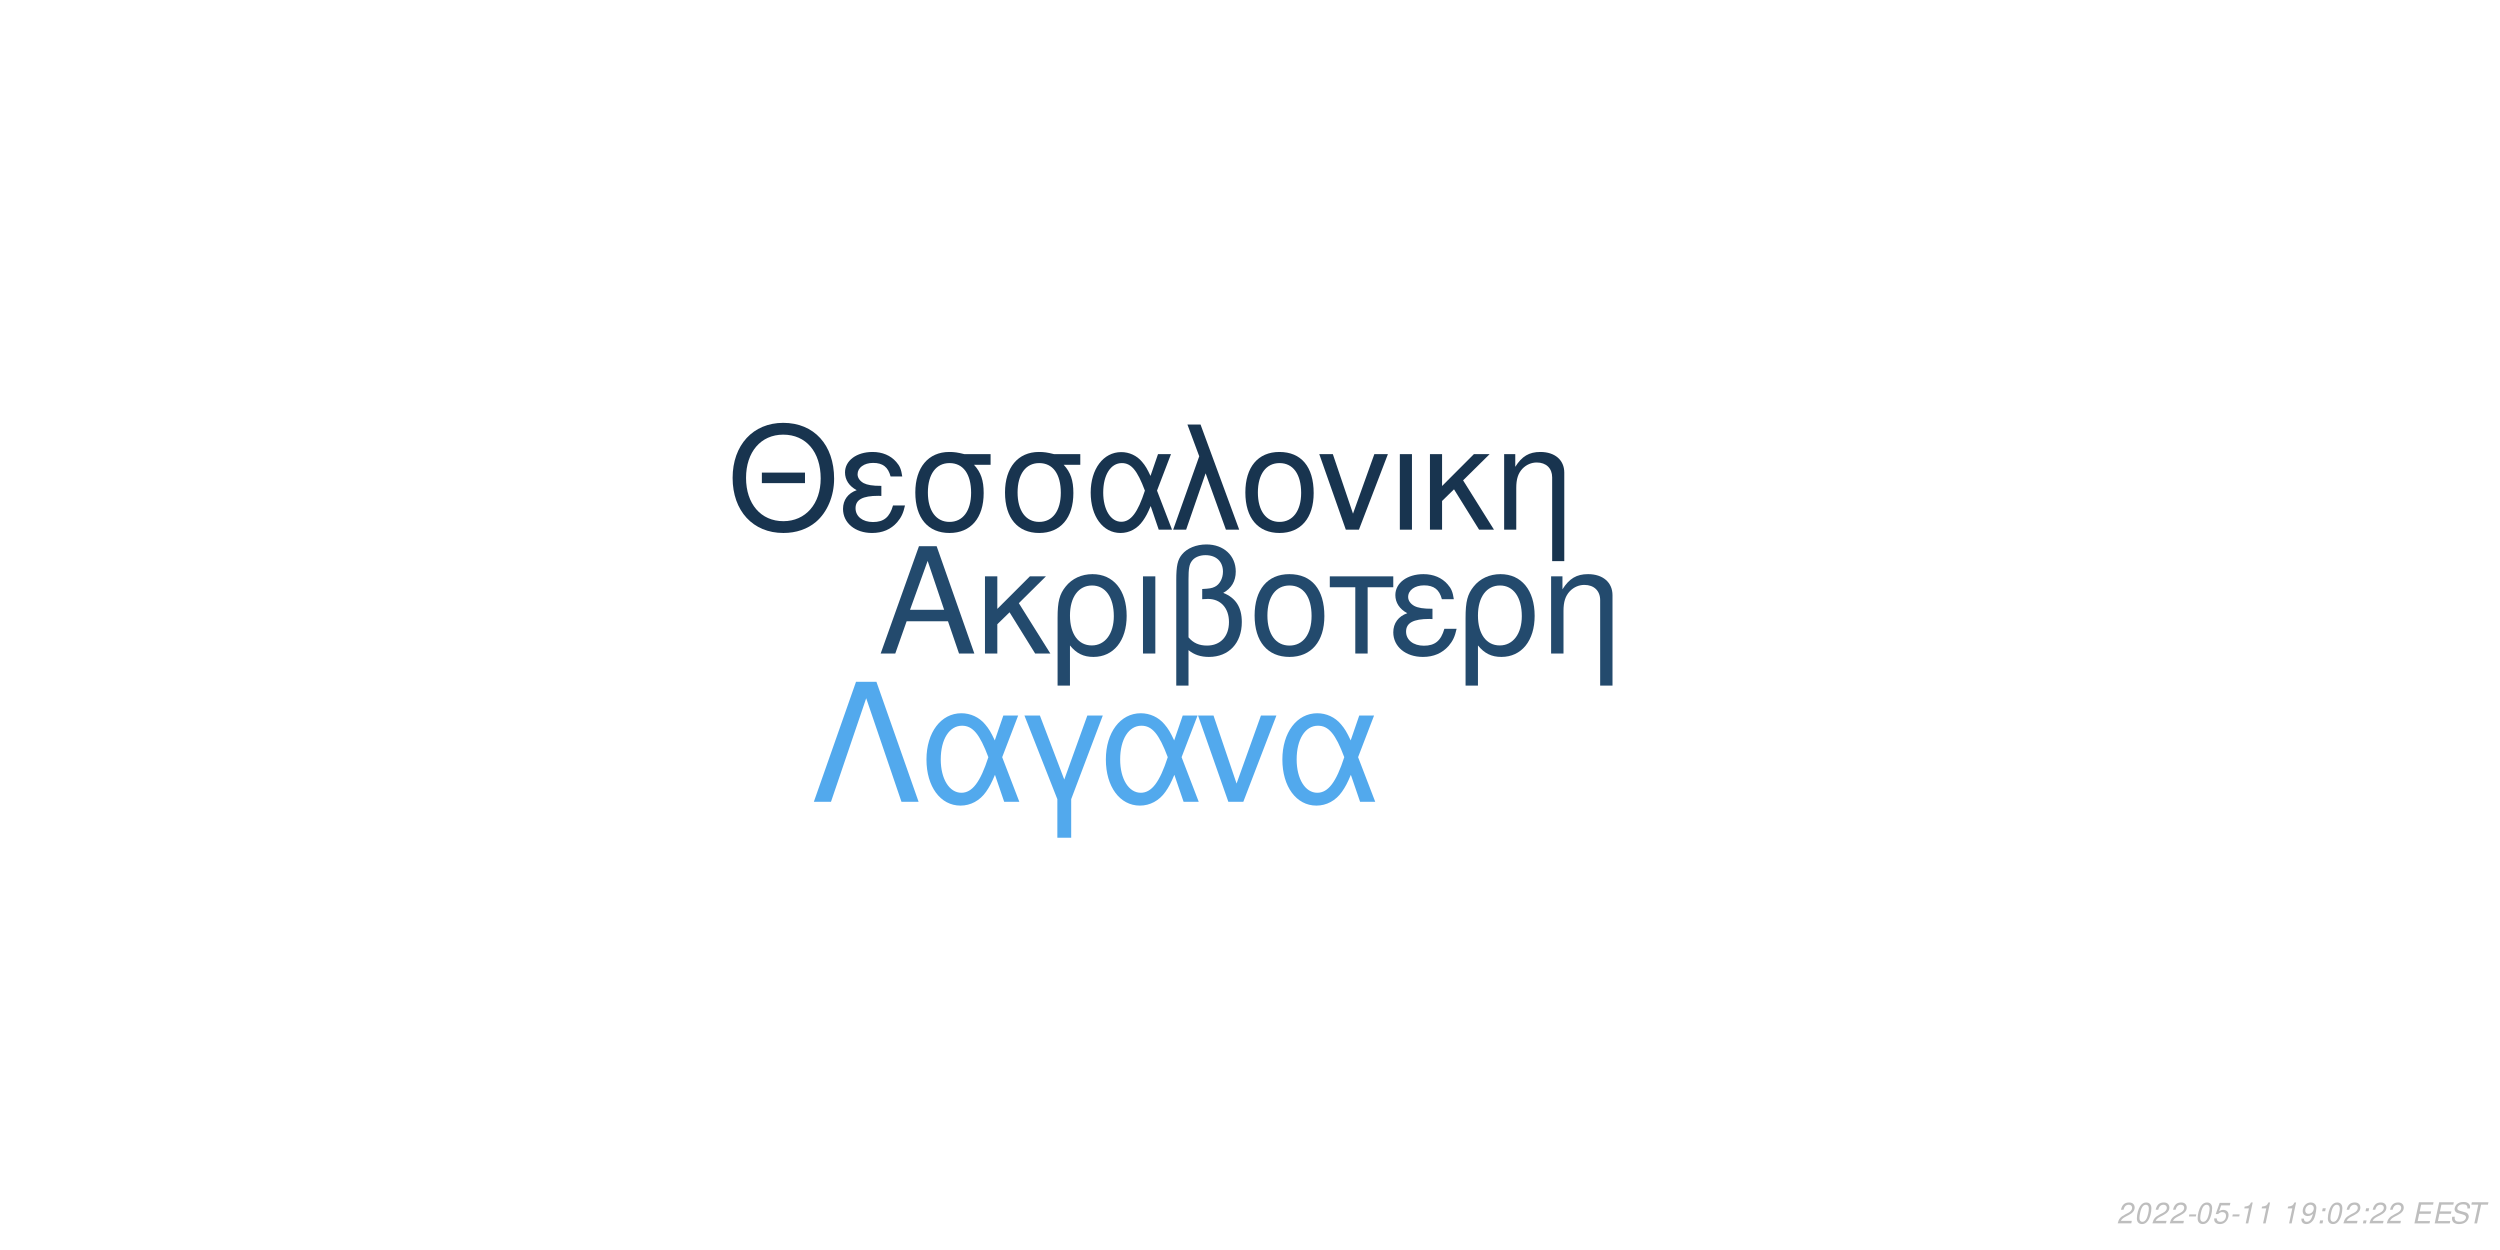
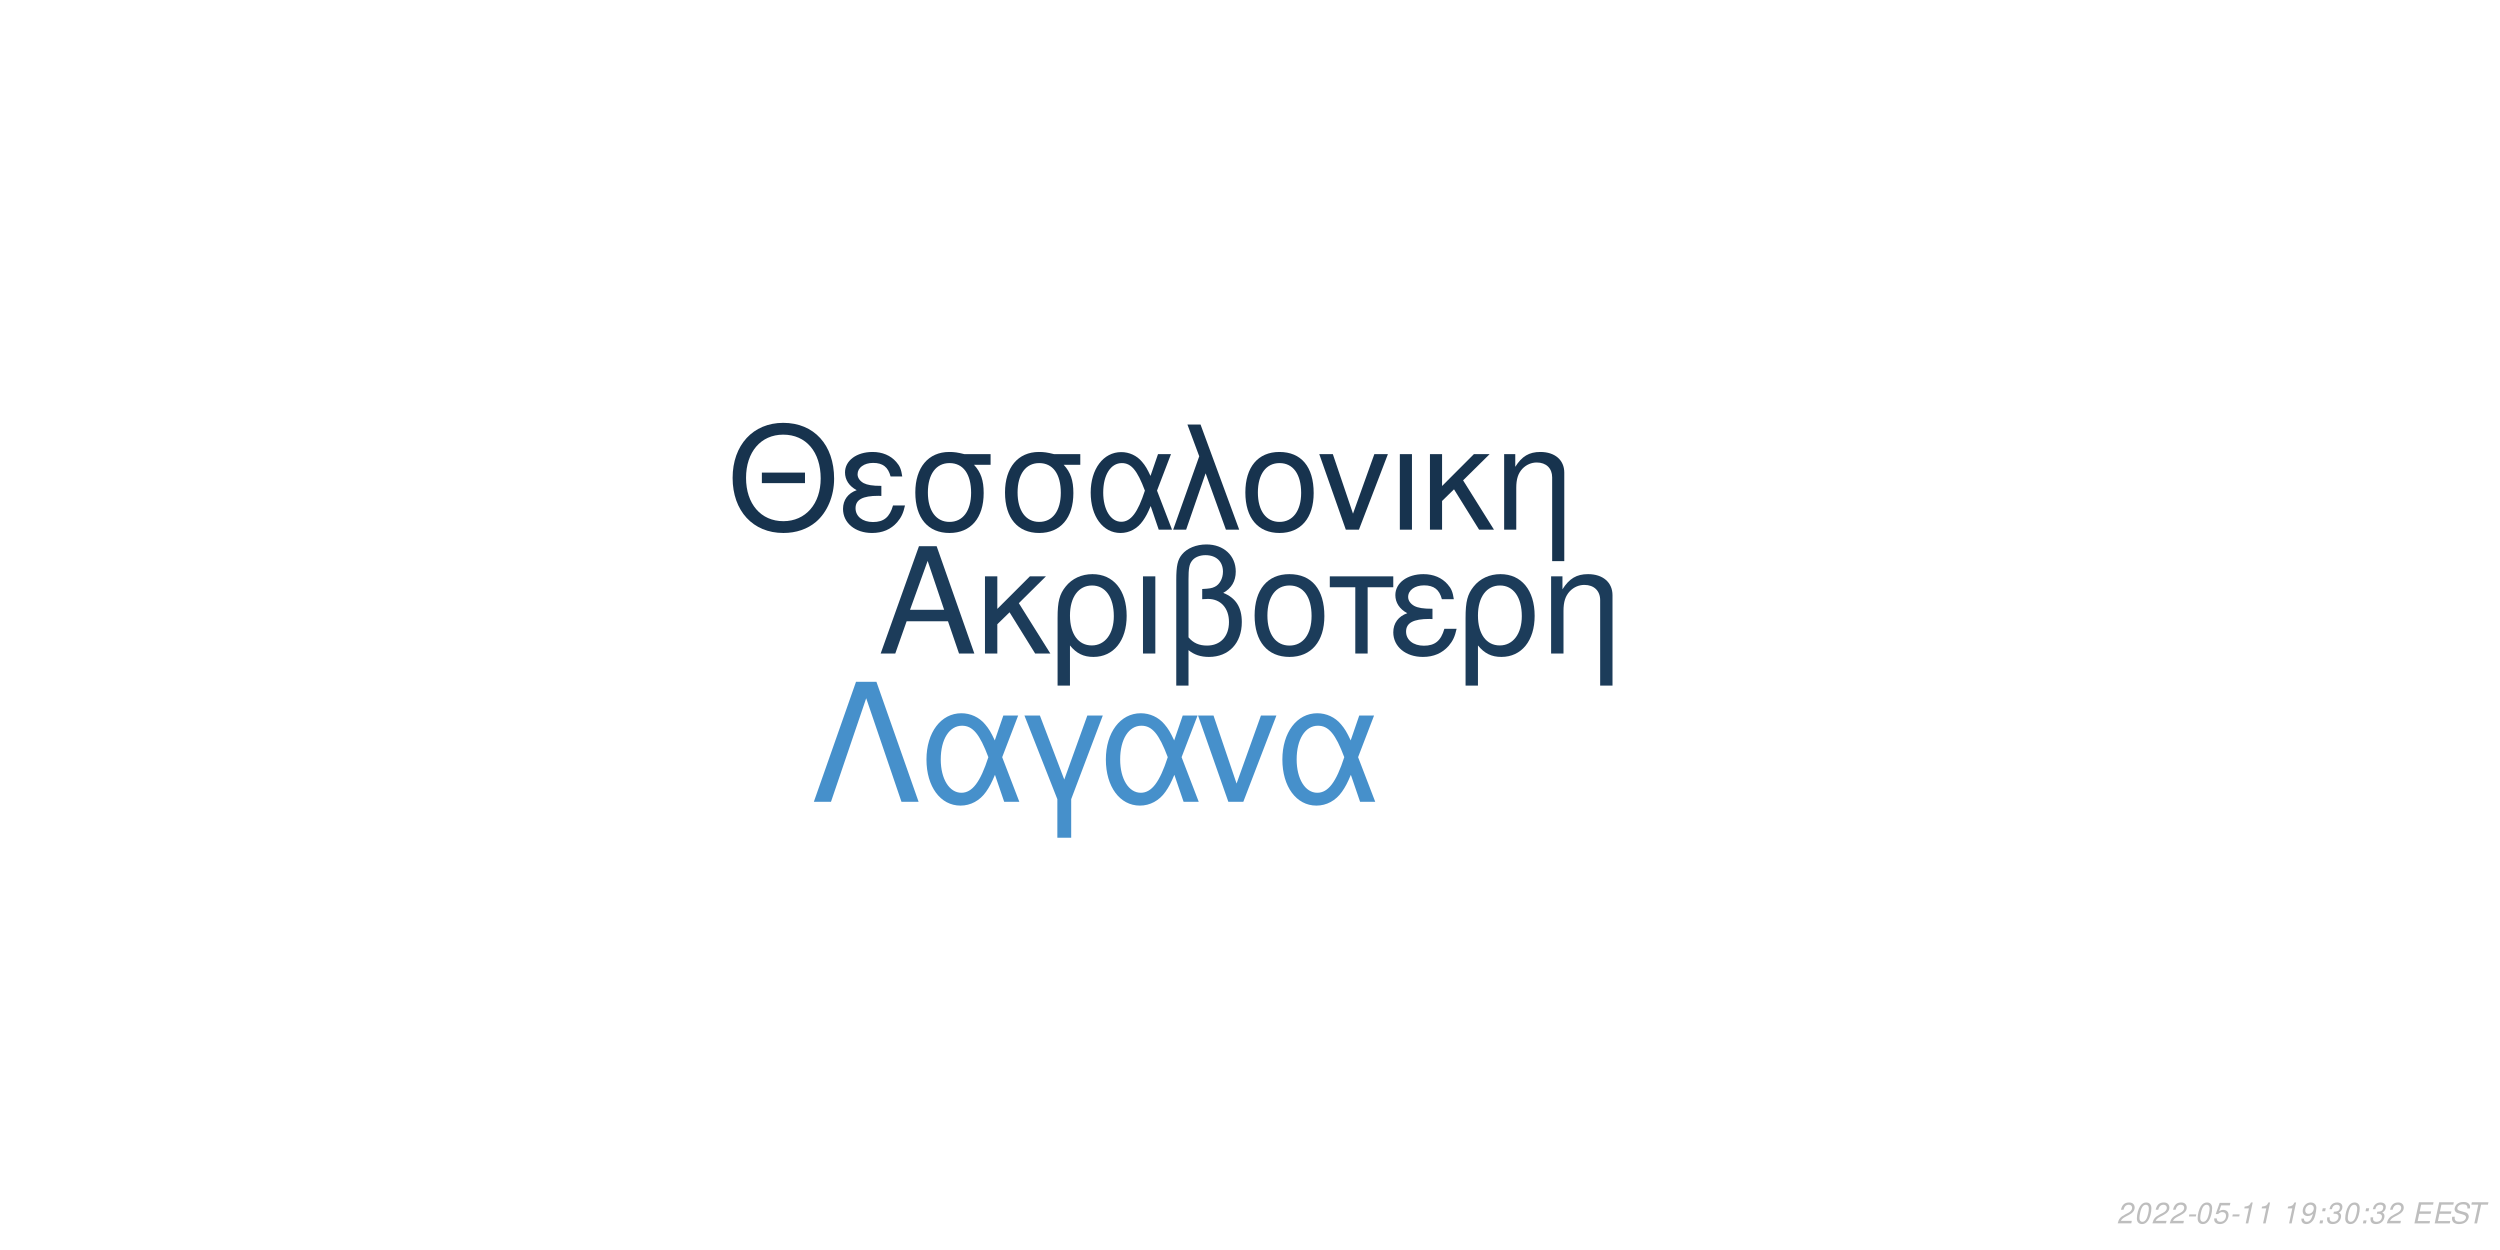
<svg xmlns="http://www.w3.org/2000/svg" xmlns:xlink="http://www.w3.org/1999/xlink" width="864pt" height="432pt" viewBox="0 0 864 432" version="1.1">
  <defs>
    <g>
      <symbol overflow="visible" id="glyph0-0">
        <path style="stroke:none;" d="" />
      </symbol>
      <symbol overflow="visible" id="glyph0-1">
        <path style="stroke:none;" d="M 24.125 -11.141 L 27.938 0 L 33.234 0 L 20.203 -37.094 L 14.094 -37.094 L 0.859 0 L 5.906 0 L 9.828 -11.141 Z M 22.797 -15.109 L 11 -15.109 L 17.094 -32.016 Z M 22.797 -15.109 " />
      </symbol>
      <symbol overflow="visible" id="glyph0-2">
        <path style="stroke:none;" d="M 7.172 -15.422 L 7.172 -26.672 L 2.906 -26.672 L 2.906 0 L 7.172 0 L 7.172 -10.125 L 11.406 -14.25 L 20.25 0 L 25.5 0 L 14.609 -17.406 L 23.969 -26.672 L 18.422 -26.672 Z M 7.172 -15.422 " />
      </symbol>
      <symbol overflow="visible" id="glyph0-3">
        <path style="stroke:none;" d="M 3 11.094 L 7.281 11.094 L 7.281 -2.797 C 9.516 -0.047 11.953 1.172 15.375 1.172 C 22.344 1.172 26.875 -4.422 26.875 -13.031 C 26.875 -21.891 22.297 -27.438 15.062 -27.438 C 11.297 -27.438 7.984 -25.906 5.797 -23.156 C 3.672 -20.516 3 -17.969 3 -12.359 Z M 14.906 -23.516 C 19.547 -23.516 22.438 -19.438 22.438 -12.922 C 22.438 -6.812 19.391 -2.797 14.812 -2.797 C 10.172 -2.797 7.281 -6.766 7.281 -13.125 C 7.281 -19.484 10.234 -23.516 14.906 -23.516 Z M 14.906 -23.516 " />
      </symbol>
      <symbol overflow="visible" id="glyph0-4">
        <path style="stroke:none;" d="M 3.516 0 L 7.781 0 L 7.781 -26.672 L 3.516 -26.672 Z M 3.516 0 " />
      </symbol>
      <symbol overflow="visible" id="glyph0-5">
        <path style="stroke:none;" d="M 4.016 11.094 L 8.25 11.094 L 8.25 -1.172 C 10.172 0.406 12.422 1.172 15.312 1.172 C 22.188 1.172 26.672 -3.609 26.672 -10.891 C 26.672 -15.984 24.578 -19.234 20.25 -20.969 C 23.109 -22.547 24.578 -25.031 24.578 -28.344 C 24.578 -33.844 20.406 -37.703 14.453 -37.703 C 10.938 -37.703 7.734 -36.391 6 -34.25 C 4.484 -32.422 4.016 -30.328 4.016 -25.391 Z M 8.25 -25.656 C 8.25 -29.359 8.5 -30.844 9.469 -32.062 C 10.375 -33.281 12.156 -34 14.094 -34 C 17.812 -34 20.156 -31.812 20.156 -28.297 C 20.156 -25.953 18.984 -23.812 17.297 -23.047 C 16.281 -22.547 15.469 -22.438 12.984 -22.297 L 12.984 -18.781 C 13.734 -18.828 14.344 -18.875 14.969 -18.875 C 19.344 -18.875 22.234 -15.719 22.234 -10.891 C 22.234 -5.906 19.281 -2.75 14.656 -2.75 C 11.953 -2.75 9.922 -3.609 8.25 -5.594 Z M 8.25 -25.656 " />
      </symbol>
      <symbol overflow="visible" id="glyph0-6">
        <path style="stroke:none;" d="M 14.094 -27.438 C 6.562 -27.438 2.094 -22.094 2.094 -13.125 C 2.094 -4.125 6.562 1.172 14.141 1.172 C 21.672 1.172 26.203 -4.172 26.203 -12.922 C 26.203 -22.188 21.828 -27.438 14.094 -27.438 Z M 14.141 -23.516 C 18.938 -23.516 21.781 -19.594 21.781 -12.984 C 21.781 -6.672 18.828 -2.75 14.141 -2.75 C 9.422 -2.75 6.516 -6.672 6.516 -13.125 C 6.516 -19.594 9.422 -23.516 14.141 -23.516 Z M 14.141 -23.516 " />
      </symbol>
      <symbol overflow="visible" id="glyph0-7">
        <path style="stroke:none;" d="M 7.891 0 L 12.156 0 L 12.156 -22.906 L 21.016 -22.906 L 21.016 -26.672 L -0.922 -26.672 L -0.922 -22.906 L 7.891 -22.906 Z M 7.891 0 " />
      </symbol>
      <symbol overflow="visible" id="glyph0-8">
        <path style="stroke:none;" d="M 14.562 -15.469 C 11.344 -15.469 9.562 -15.781 8.297 -16.438 C 6.922 -17.203 6.156 -18.328 6.156 -19.547 C 6.156 -21.891 8.453 -23.562 11.656 -23.562 C 15.062 -23.562 16.953 -22.094 17.812 -18.781 L 21.938 -18.781 C 21.578 -21.266 21.062 -22.5 19.797 -23.922 C 17.812 -26.203 14.906 -27.438 11.453 -27.438 C 5.797 -27.438 1.734 -24.375 1.734 -20.203 C 1.734 -17.609 3.156 -15.375 5.859 -13.938 C 2.797 -12.875 1.016 -10.484 1.016 -7.328 C 1.016 -2.391 5.297 1.172 11.25 1.172 C 14.969 1.172 17.906 -0.109 20.156 -2.641 C 21.578 -4.328 22.297 -5.797 22.906 -8.547 L 18.672 -8.547 C 17.5 -4.422 15.422 -2.703 11.609 -2.703 C 7.938 -2.703 5.438 -4.688 5.438 -7.578 C 5.438 -10.578 7.938 -11.953 13.484 -11.953 C 13.641 -11.953 14.094 -11.953 14.562 -11.906 Z M 14.562 -15.469 " />
      </symbol>
      <symbol overflow="visible" id="glyph0-9">
        <path style="stroke:none;" d="M 3.562 -26.672 L 3.562 0 L 7.844 0 L 7.844 -14.703 C 7.844 -17.906 8.5 -19.891 10.031 -21.531 C 11.406 -22.953 13.188 -23.719 15.062 -23.719 C 18.375 -23.719 20.516 -21.672 20.516 -18.469 L 20.516 11.094 L 24.781 11.094 L 24.781 -20.156 C 24.781 -24.578 21.469 -27.438 16.328 -27.438 C 12.359 -27.438 9.828 -25.906 7.484 -22.188 L 7.484 -26.672 Z M 3.562 -26.672 " />
      </symbol>
      <symbol overflow="visible" id="glyph1-0">
        <path style="stroke:none;" d="" />
      </symbol>
      <symbol overflow="visible" id="glyph1-1">
        <path style="stroke:none;" d="M 26.859 -19.734 L 11.953 -19.734 L 11.953 -16.094 L 26.859 -16.094 Z M 19.328 -36.922 C 8.922 -36.922 1.844 -29.25 1.844 -17.891 C 1.844 -6.484 8.875 1.141 19.391 1.141 C 23.812 1.141 27.703 -0.203 30.641 -2.688 C 34.578 -6.031 36.922 -11.656 36.922 -17.594 C 36.922 -29.297 30 -36.922 19.328 -36.922 Z M 19.328 -32.844 C 27.203 -32.844 32.281 -26.906 32.281 -17.688 C 32.281 -8.922 27.062 -2.938 19.391 -2.938 C 11.609 -2.938 6.484 -8.922 6.484 -17.891 C 6.484 -26.859 11.609 -32.844 19.328 -32.844 Z M 19.328 -32.844 " />
      </symbol>
      <symbol overflow="visible" id="glyph1-2">
        <path style="stroke:none;" d="M 14.25 -15.141 C 11.109 -15.141 9.375 -15.453 8.125 -16.094 C 6.781 -16.844 6.031 -17.938 6.031 -19.141 C 6.031 -21.422 8.266 -23.078 11.406 -23.078 C 14.75 -23.078 16.594 -21.625 17.438 -18.391 L 21.469 -18.391 C 21.125 -20.828 20.625 -22.031 19.391 -23.422 C 17.438 -25.656 14.594 -26.859 11.219 -26.859 C 5.688 -26.859 1.688 -23.875 1.688 -19.781 C 1.688 -17.234 3.094 -15.047 5.734 -13.656 C 2.734 -12.609 1 -10.266 1 -7.172 C 1 -2.344 5.188 1.141 11.016 1.141 C 14.656 1.141 17.547 -0.094 19.734 -2.594 C 21.125 -4.234 21.828 -5.688 22.422 -8.375 L 18.281 -8.375 C 17.141 -4.328 15.094 -2.641 11.359 -2.641 C 7.766 -2.641 5.328 -4.578 5.328 -7.422 C 5.328 -10.359 7.766 -11.703 13.203 -11.703 C 13.359 -11.703 13.797 -11.703 14.25 -11.656 Z M 14.25 -15.141 " />
      </symbol>
      <symbol overflow="visible" id="glyph1-3">
        <path style="stroke:none;" d="M 29 -26.109 L 19.938 -26.109 C 17.594 -26.703 16.438 -26.859 14.703 -26.859 C 7.469 -26.859 2.984 -21.469 2.984 -12.859 C 2.984 -4.031 7.375 1.141 14.797 1.141 C 22.172 1.141 26.609 -4.078 26.609 -12.656 C 26.609 -17.047 25.656 -19.828 23.266 -22.422 L 29 -22.422 Z M 14.797 -23.016 C 19.531 -23.016 22.266 -19.234 22.266 -12.75 C 22.266 -6.531 19.438 -2.688 14.797 -2.688 C 10.172 -2.688 7.328 -6.531 7.328 -12.859 C 7.328 -19.188 10.172 -23.016 14.797 -23.016 Z M 14.797 -23.016 " />
      </symbol>
      <symbol overflow="visible" id="glyph1-4">
        <path style="stroke:none;" d="M 29.344 -26.109 L 24.859 -26.109 L 22.266 -18.578 C 21.125 -21.031 20.484 -22.125 19.328 -23.469 C 17.547 -25.609 14.906 -26.812 12.156 -26.812 C 5.984 -26.812 1.594 -20.984 1.594 -12.812 C 1.594 -4.578 5.828 1.141 11.906 1.141 C 14.953 1.141 17.734 -0.344 19.625 -3.047 C 20.672 -4.531 21.281 -5.688 22.328 -8.172 L 25.109 0 L 29.703 0 L 24.516 -13.5 Z M 20.328 -13.5 C 17.891 -5.922 15.453 -2.734 12.156 -2.734 C 8.516 -2.734 5.922 -6.922 5.922 -12.812 C 5.922 -18.938 8.516 -23.016 12.359 -23.016 C 15.594 -23.016 17.688 -20.531 20.328 -13.5 Z M 20.328 -13.5 " />
      </symbol>
      <symbol overflow="visible" id="glyph1-5">
        <path style="stroke:none;" d="M 1.094 0 L 5.578 0 L 12.312 -19.484 L 19.328 0 L 23.922 0 L 10.562 -36.328 L 6.031 -36.328 L 10.109 -25.359 Z M 1.094 0 " />
      </symbol>
      <symbol overflow="visible" id="glyph1-6">
        <path style="stroke:none;" d="M 13.797 -26.859 C 6.422 -26.859 2.047 -21.625 2.047 -12.859 C 2.047 -4.031 6.422 1.141 13.859 1.141 C 21.234 1.141 25.656 -4.078 25.656 -12.656 C 25.656 -21.719 21.375 -26.859 13.797 -26.859 Z M 13.859 -23.016 C 18.531 -23.016 21.328 -19.188 21.328 -12.703 C 21.328 -6.531 18.438 -2.688 13.859 -2.688 C 9.219 -2.688 6.375 -6.531 6.375 -12.859 C 6.375 -19.188 9.219 -23.016 13.859 -23.016 Z M 13.859 -23.016 " />
      </symbol>
      <symbol overflow="visible" id="glyph1-7">
        <path style="stroke:none;" d="M 14.297 0 L 24.312 -26.109 L 19.625 -26.109 L 12.25 -5.531 L 5.281 -26.109 L 0.594 -26.109 L 9.766 0 Z M 14.297 0 " />
      </symbol>
      <symbol overflow="visible" id="glyph1-8">
        <path style="stroke:none;" d="M 3.438 0 L 7.625 0 L 7.625 -26.109 L 3.438 -26.109 Z M 3.438 0 " />
      </symbol>
      <symbol overflow="visible" id="glyph1-9">
        <path style="stroke:none;" d="M 7.031 -15.094 L 7.031 -26.109 L 2.844 -26.109 L 2.844 0 L 7.031 0 L 7.031 -9.922 L 11.156 -13.953 L 19.828 0 L 24.969 0 L 14.297 -17.047 L 23.469 -26.109 L 18.031 -26.109 Z M 7.031 -15.094 " />
      </symbol>
      <symbol overflow="visible" id="glyph1-10">
        <path style="stroke:none;" d="M 3.484 -26.109 L 3.484 0 L 7.672 0 L 7.672 -14.406 C 7.672 -17.547 8.328 -19.484 9.812 -21.078 C 11.156 -22.469 12.906 -23.219 14.75 -23.219 C 17.984 -23.219 20.078 -21.234 20.078 -18.094 L 20.078 10.859 L 24.266 10.859 L 24.266 -19.734 C 24.266 -24.062 21.031 -26.859 16 -26.859 C 12.109 -26.859 9.609 -25.359 7.328 -21.719 L 7.328 -26.109 Z M 3.484 -26.109 " />
      </symbol>
      <symbol overflow="visible" id="glyph2-0">
        <path style="stroke:none;" d="" />
      </symbol>
      <symbol overflow="visible" id="glyph2-1">
        <path style="stroke:none;" d="M 22.531 -41.484 L 15.484 -41.484 L 0.906 0 L 6.828 0 L 19 -35.797 L 31.188 0 L 37.109 0 Z M 22.531 -41.484 " />
      </symbol>
      <symbol overflow="visible" id="glyph2-2">
        <path style="stroke:none;" d="M 33.516 -29.812 L 28.391 -29.812 L 25.438 -21.219 C 24.125 -24.016 23.391 -25.266 22.078 -26.797 C 20.031 -29.25 17.016 -30.609 13.891 -30.609 C 6.828 -30.609 1.828 -23.953 1.828 -14.625 C 1.828 -5.234 6.656 1.312 13.594 1.312 C 17.078 1.312 20.266 -0.391 22.422 -3.469 C 23.609 -5.172 24.297 -6.484 25.5 -9.328 L 28.688 0 L 33.922 0 L 28 -15.422 Z M 23.219 -15.422 C 20.422 -6.766 17.641 -3.125 13.891 -3.125 C 9.734 -3.125 6.766 -7.906 6.766 -14.625 C 6.766 -21.625 9.734 -26.297 14.109 -26.297 C 17.812 -26.297 20.203 -23.453 23.219 -15.422 Z M 23.219 -15.422 " />
      </symbol>
      <symbol overflow="visible" id="glyph2-3">
        <path style="stroke:none;" d="M 12.062 12.406 L 16.844 12.406 L 16.844 -0.906 L 27.766 -29.812 L 22.422 -29.812 L 14.453 -7.688 L 6.031 -29.812 L 0.688 -29.812 L 12.062 -0.906 Z M 12.062 12.406 " />
      </symbol>
      <symbol overflow="visible" id="glyph2-4">
        <path style="stroke:none;" d="M 16.328 0 L 27.766 -29.812 L 22.422 -29.812 L 14 -6.312 L 6.031 -29.812 L 0.688 -29.812 L 11.156 0 Z M 16.328 0 " />
      </symbol>
      <symbol overflow="visible" id="glyph3-0">
        <path style="stroke:none;" d="" />
      </symbol>
      <symbol overflow="visible" id="glyph3-1">
        <path style="stroke:none;" d="M 5.234 -0.875 L 1.469 -0.875 C 1.641 -1.375 2.203 -1.891 3.109 -2.344 L 4.234 -2.938 C 5.562 -3.625 6.219 -4.469 6.219 -5.484 C 6.219 -5.938 6.062 -6.359 5.797 -6.656 C 5.469 -7.047 4.984 -7.234 4.312 -7.234 C 2.766 -7.234 1.891 -6.453 1.484 -4.734 L 2.375 -4.734 C 2.484 -5.188 2.609 -5.484 2.797 -5.75 C 3.094 -6.203 3.609 -6.453 4.188 -6.453 C 4.891 -6.453 5.344 -6.031 5.344 -5.375 C 5.344 -4.703 4.859 -4.094 4.016 -3.656 L 2.984 -3.125 C 1.234 -2.188 0.797 -1.656 0.344 -0.016 L 5.047 -0.016 Z M 5.234 -0.875 " />
      </symbol>
      <symbol overflow="visible" id="glyph3-2">
        <path style="stroke:none;" d="M 4.203 -7.234 C 3.375 -7.234 2.688 -6.812 2.125 -5.984 C 1.484 -5.047 0.984 -3.188 0.984 -1.734 C 0.984 -1.109 1.172 -0.562 1.484 -0.266 C 1.797 0.047 2.281 0.234 2.766 0.234 C 3.625 0.234 4.281 -0.156 4.859 -1.016 C 5.516 -1.953 6 -3.797 6 -5.266 C 6 -6.5 5.328 -7.234 4.203 -7.234 Z M 4.094 -6.453 C 4.734 -6.453 5.125 -5.984 5.125 -5.156 C 5.125 -4.203 4.781 -2.625 4.406 -1.812 C 3.984 -0.938 3.516 -0.547 2.875 -0.547 C 2.25 -0.547 1.875 -1.031 1.875 -1.828 C 1.875 -2.797 2.203 -4.344 2.594 -5.203 C 2.984 -6.047 3.453 -6.453 4.094 -6.453 Z M 4.094 -6.453 " />
      </symbol>
      <symbol overflow="visible" id="glyph3-3">
        <path style="stroke:none;" d="M 3.516 -3.125 L 1.125 -3.125 L 0.969 -2.406 L 3.359 -2.406 Z M 3.516 -3.125 " />
      </symbol>
      <symbol overflow="visible" id="glyph3-4">
        <path style="stroke:none;" d="M 6.297 -7.094 L 2.594 -7.094 L 1.234 -3.234 L 2.047 -3.234 C 2.656 -3.766 2.938 -3.906 3.531 -3.906 C 4.328 -3.906 4.797 -3.453 4.797 -2.688 C 4.797 -1.438 3.969 -0.547 2.828 -0.547 C 2.031 -0.547 1.609 -0.938 1.578 -1.734 L 0.703 -1.734 L 0.703 -1.516 C 0.703 -0.938 0.844 -0.547 1.188 -0.266 C 1.562 0.062 2.078 0.234 2.703 0.234 C 3.656 0.234 4.391 -0.156 4.984 -0.922 C 5.422 -1.5 5.672 -2.234 5.672 -2.953 C 5.672 -4 4.938 -4.672 3.812 -4.672 C 3.328 -4.672 2.906 -4.547 2.406 -4.234 L 3.109 -6.219 L 6.109 -6.219 Z M 6.297 -7.094 " />
      </symbol>
      <symbol overflow="visible" id="glyph3-5">
        <path style="stroke:none;" d="M 3.703 -5.188 L 2.594 0 L 3.469 0 L 5.016 -7.234 L 4.438 -7.234 C 3.906 -6.156 3.688 -6.016 2.234 -5.812 L 2.109 -5.188 Z M 3.703 -5.188 " />
      </symbol>
      <symbol overflow="visible" id="glyph3-6">
        <path style="stroke:none;" d="" />
      </symbol>
      <symbol overflow="visible" id="glyph3-7">
        <path style="stroke:none;" d="M 0.844 -1.656 C 0.844 -1.547 0.844 -1.438 0.844 -1.375 C 0.844 -0.406 1.531 0.234 2.578 0.234 C 3.203 0.234 3.766 0.016 4.297 -0.438 C 4.938 -1 5.312 -1.656 5.594 -2.719 C 5.844 -3.672 6.016 -4.766 6.016 -5.375 C 6.016 -5.844 5.844 -6.328 5.547 -6.656 C 5.203 -7.031 4.703 -7.234 4.062 -7.234 C 2.516 -7.234 1.297 -5.938 1.297 -4.266 C 1.297 -3.203 1.984 -2.547 3.047 -2.547 C 3.484 -2.547 3.953 -2.672 4.281 -2.891 C 4.406 -2.984 4.547 -3.078 4.828 -3.344 C 4.438 -1.484 3.703 -0.547 2.703 -0.547 C 2.109 -0.547 1.719 -0.938 1.719 -1.547 L 1.719 -1.656 Z M 3.953 -6.453 C 4.625 -6.453 5.141 -5.953 5.141 -5.281 C 5.141 -4.188 4.312 -3.312 3.297 -3.312 C 2.594 -3.312 2.172 -3.734 2.172 -4.453 C 2.172 -5.562 2.984 -6.453 3.953 -6.453 Z M 3.953 -6.453 " />
      </symbol>
      <symbol overflow="visible" id="glyph3-8">
        <path style="stroke:none;" d="M 2.359 -1.031 L 1.312 -1.031 L 1.094 0 L 2.141 0 Z M 3.266 -5.234 L 2.219 -5.234 L 2 -4.203 L 3.047 -4.203 Z M 3.266 -5.234 " />
      </symbol>
      <symbol overflow="visible" id="glyph3-9">
+         <path style="stroke:none;" d="M 2.922 -3.312 C 3.125 -3.344 3.234 -3.344 3.375 -3.344 C 4.203 -3.344 4.688 -3 4.688 -2.406 C 4.688 -1.312 3.906 -0.547 2.781 -0.547 C 2.047 -0.547 1.594 -0.938 1.594 -1.562 C 1.594 -1.719 1.609 -1.844 1.656 -2.094 L 0.766 -2.094 C 0.734 -1.797 0.719 -1.641 0.719 -1.469 C 0.719 -0.375 1.406 0.234 2.641 0.234 C 3.547 0.234 4.297 -0.078 4.812 -0.656 C 5.266 -1.156 5.562 -1.875 5.562 -2.547 C 5.562 -3.125 5.344 -3.453 4.797 -3.734 C 5.641 -4.234 6.016 -4.844 6.016 -5.734 C 6.016 -6.656 5.312 -7.234 4.203 -7.234 C 3.375 -7.234 2.672 -6.938 2.188 -6.375 C 1.891 -6.031 1.703 -5.641 1.516 -4.906 L 2.391 -4.906 C 2.5 -5.359 2.594 -5.594 2.734 -5.812 C 3.047 -6.234 3.516 -6.453 4.078 -6.453 C 4.734 -6.453 5.141 -6.125 5.141 -5.578 C 5.141 -5.188 5.016 -4.797 4.797 -4.547 C 4.516 -4.234 4 -4.062 3.266 -4.062 L 3.078 -4.062 Z M 2.922 -3.312 " />
+       </symbol>
+       <symbol overflow="visible" id="glyph3-10">
        <path style="stroke:none;" d="M 2.547 -3.312 L 6.5 -3.312 L 6.688 -4.141 L 2.719 -4.141 L 3.219 -6.469 L 7.344 -6.469 L 7.516 -7.297 L 2.453 -7.297 L 0.906 0 L 6.125 0 L 6.297 -0.812 L 2.016 -0.812 Z M 2.547 -3.312 " />
      </symbol>
-       <symbol overflow="visible" id="glyph3-10">
+       <symbol overflow="visible" id="glyph3-11">
        <path style="stroke:none;" d="M 7.062 -5.156 C 7.125 -5.438 7.141 -5.562 7.141 -5.703 C 7.141 -6.156 6.938 -6.594 6.594 -6.891 C 6.188 -7.25 5.656 -7.406 4.875 -7.406 C 3.844 -7.406 3.047 -7.125 2.5 -6.562 C 2.094 -6.141 1.781 -5.438 1.781 -4.922 C 1.781 -4.297 2.219 -3.766 2.891 -3.562 L 4.594 -3.094 C 5.406 -2.859 5.734 -2.578 5.734 -2.094 C 5.734 -1.781 5.547 -1.406 5.266 -1.141 C 4.844 -0.766 4.266 -0.578 3.453 -0.578 C 2.328 -0.578 1.812 -0.984 1.812 -1.906 C 1.812 -2.047 1.812 -2.125 1.844 -2.312 L 0.984 -2.312 C 0.906 -2.062 0.891 -1.906 0.891 -1.688 C 0.891 -0.484 1.797 0.234 3.297 0.234 C 4.359 0.234 5.234 -0.062 5.812 -0.609 C 6.344 -1.078 6.688 -1.797 6.688 -2.375 C 6.688 -2.641 6.609 -2.906 6.453 -3.156 C 6.234 -3.5 5.938 -3.703 5.469 -3.828 L 3.75 -4.312 C 2.984 -4.547 2.734 -4.734 2.734 -5.188 C 2.734 -5.547 2.875 -5.844 3.188 -6.109 C 3.547 -6.438 4.031 -6.594 4.703 -6.594 C 5.266 -6.594 5.688 -6.484 5.906 -6.297 C 6.094 -6.125 6.219 -5.797 6.219 -5.516 C 6.219 -5.422 6.203 -5.344 6.188 -5.156 Z M 7.062 -5.156 " />
      </symbol>
-       <symbol overflow="visible" id="glyph3-11">
+       <symbol overflow="visible" id="glyph3-12">
        <path style="stroke:none;" d="M 4.938 -6.469 L 7.312 -6.469 L 7.484 -7.297 L 1.75 -7.297 L 1.578 -6.469 L 3.984 -6.469 L 2.609 0 L 3.547 0 Z M 4.938 -6.469 " />
      </symbol>
    </g>
  </defs>
  <g id="surface1">
    <rect x="0" y="0" width="864" height="432" style="fill:rgb(100%,100%,100%);fill-opacity:1;stroke:none;" />
-     <g style="fill:rgb(13.725%,29.02%,42.745%);fill-opacity:1;">
+     <g style="fill:rgb(10.98%,23.529%,35.294%);fill-opacity:1;">
      <use xlink:href="#glyph0-1" x="303.5" y="225.861" />
      <use xlink:href="#glyph0-2" x="337.5" y="225.861" />
      <use xlink:href="#glyph0-3" x="362.5" y="225.861" />
      <use xlink:href="#glyph0-4" x="391.5" y="225.861" />
      <use xlink:href="#glyph0-5" x="402.5" y="225.861" />
      <use xlink:href="#glyph0-6" x="431.5" y="225.861" />
      <use xlink:href="#glyph0-7" x="460.5" y="225.861" />
      <use xlink:href="#glyph0-8" x="480.5" y="225.861" />
      <use xlink:href="#glyph0-3" x="503.5" y="225.861" />
      <use xlink:href="#glyph0-9" x="532.5" y="225.861" />
    </g>
-     <g style="fill:rgb(9.412%,20.392%,30.98%);fill-opacity:1;">
+     <g style="fill:rgb(9.02%,20%,30.588%);fill-opacity:1;">
      <use xlink:href="#glyph1-1" x="251.348" y="183.058" />
      <use xlink:href="#glyph1-2" x="290.348" y="183.058" />
      <use xlink:href="#glyph1-3" x="313.348" y="183.058" />
      <use xlink:href="#glyph1-3" x="344.348" y="183.058" />
      <use xlink:href="#glyph1-4" x="375.348" y="183.058" />
      <use xlink:href="#glyph1-5" x="404.348" y="183.058" />
      <use xlink:href="#glyph1-6" x="428.348" y="183.058" />
      <use xlink:href="#glyph1-7" x="455.348" y="183.058" />
      <use xlink:href="#glyph1-8" x="480.348" y="183.058" />
      <use xlink:href="#glyph1-9" x="491.348" y="183.058" />
      <use xlink:href="#glyph1-10" x="516.348" y="183.058" />
    </g>
-     <g style="fill:rgb(32.157%,66.275%,92.941%);fill-opacity:1;">
+     <g style="fill:rgb(27.451%,56.471%,79.608%);fill-opacity:1;">
      <use xlink:href="#glyph2-1" x="280.359" y="277.105" />
      <use xlink:href="#glyph2-2" x="318.359" y="277.105" />
      <use xlink:href="#glyph2-3" x="353.359" y="277.105" />
      <use xlink:href="#glyph2-2" x="380.359" y="277.105" />
      <use xlink:href="#glyph2-4" x="413.359" y="277.105" />
      <use xlink:href="#glyph2-2" x="441.359" y="277.105" />
    </g>
    <g style="fill:rgb(74.51%,74.51%,74.51%);fill-opacity:1;">
      <use xlink:href="#glyph3-1" x="731.52" y="422.81" />
      <use xlink:href="#glyph3-2" x="737.52" y="422.81" />
      <use xlink:href="#glyph3-1" x="743.52" y="422.81" />
      <use xlink:href="#glyph3-1" x="749.52" y="422.81" />
      <use xlink:href="#glyph3-3" x="755.52" y="422.81" />
      <use xlink:href="#glyph3-2" x="758.52" y="422.81" />
      <use xlink:href="#glyph3-4" x="764.52" y="422.81" />
      <use xlink:href="#glyph3-3" x="770.52" y="422.81" />
      <use xlink:href="#glyph3-5" x="773.52" y="422.81" />
      <use xlink:href="#glyph3-5" x="779.52" y="422.81" />
      <use xlink:href="#glyph3-6" x="785.52" y="422.81" />
      <use xlink:href="#glyph3-5" x="788.52" y="422.81" />
      <use xlink:href="#glyph3-7" x="794.52" y="422.81" />
      <use xlink:href="#glyph3-8" x="800.52" y="422.81" />
-       <use xlink:href="#glyph3-2" x="803.52" y="422.81" />
-       <use xlink:href="#glyph3-1" x="809.52" y="422.81" />
+       <use xlink:href="#glyph3-9" x="803.52" y="422.81" />
+       <use xlink:href="#glyph3-2" x="809.52" y="422.81" />
      <use xlink:href="#glyph3-8" x="815.52" y="422.81" />
-       <use xlink:href="#glyph3-1" x="818.52" y="422.81" />
+       <use xlink:href="#glyph3-9" x="818.52" y="422.81" />
      <use xlink:href="#glyph3-1" x="824.52" y="422.81" />
      <use xlink:href="#glyph3-6" x="830.52" y="422.81" />
-       <use xlink:href="#glyph3-9" x="833.52" y="422.81" />
-       <use xlink:href="#glyph3-9" x="840.52" y="422.81" />
-       <use xlink:href="#glyph3-10" x="846.52" y="422.81" />
-       <use xlink:href="#glyph3-11" x="852.52" y="422.81" />
+       <use xlink:href="#glyph3-10" x="833.52" y="422.81" />
+       <use xlink:href="#glyph3-10" x="840.52" y="422.81" />
+       <use xlink:href="#glyph3-11" x="846.52" y="422.81" />
+       <use xlink:href="#glyph3-12" x="852.52" y="422.81" />
    </g>
  </g>
</svg>
